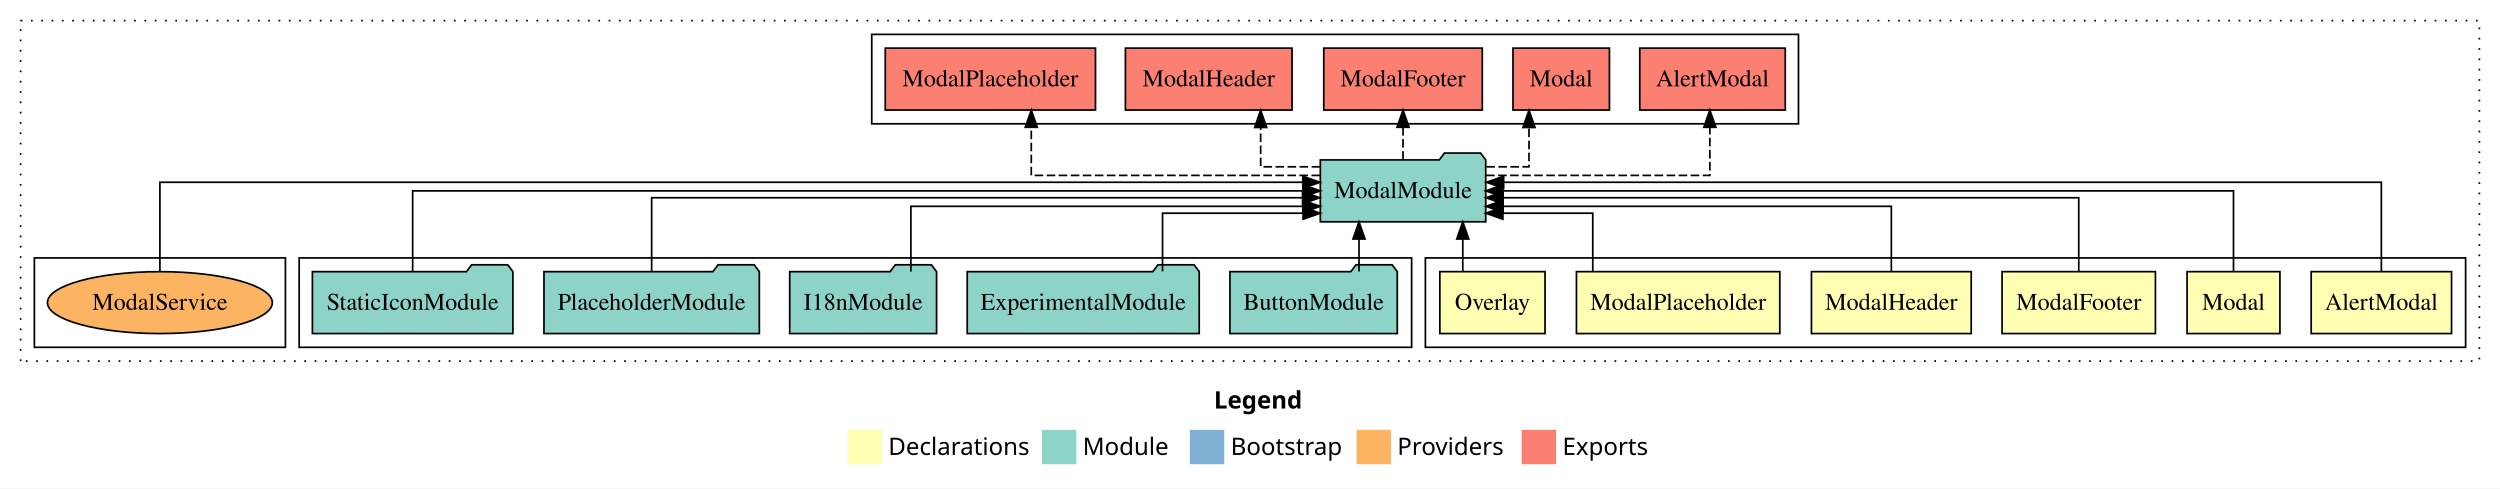
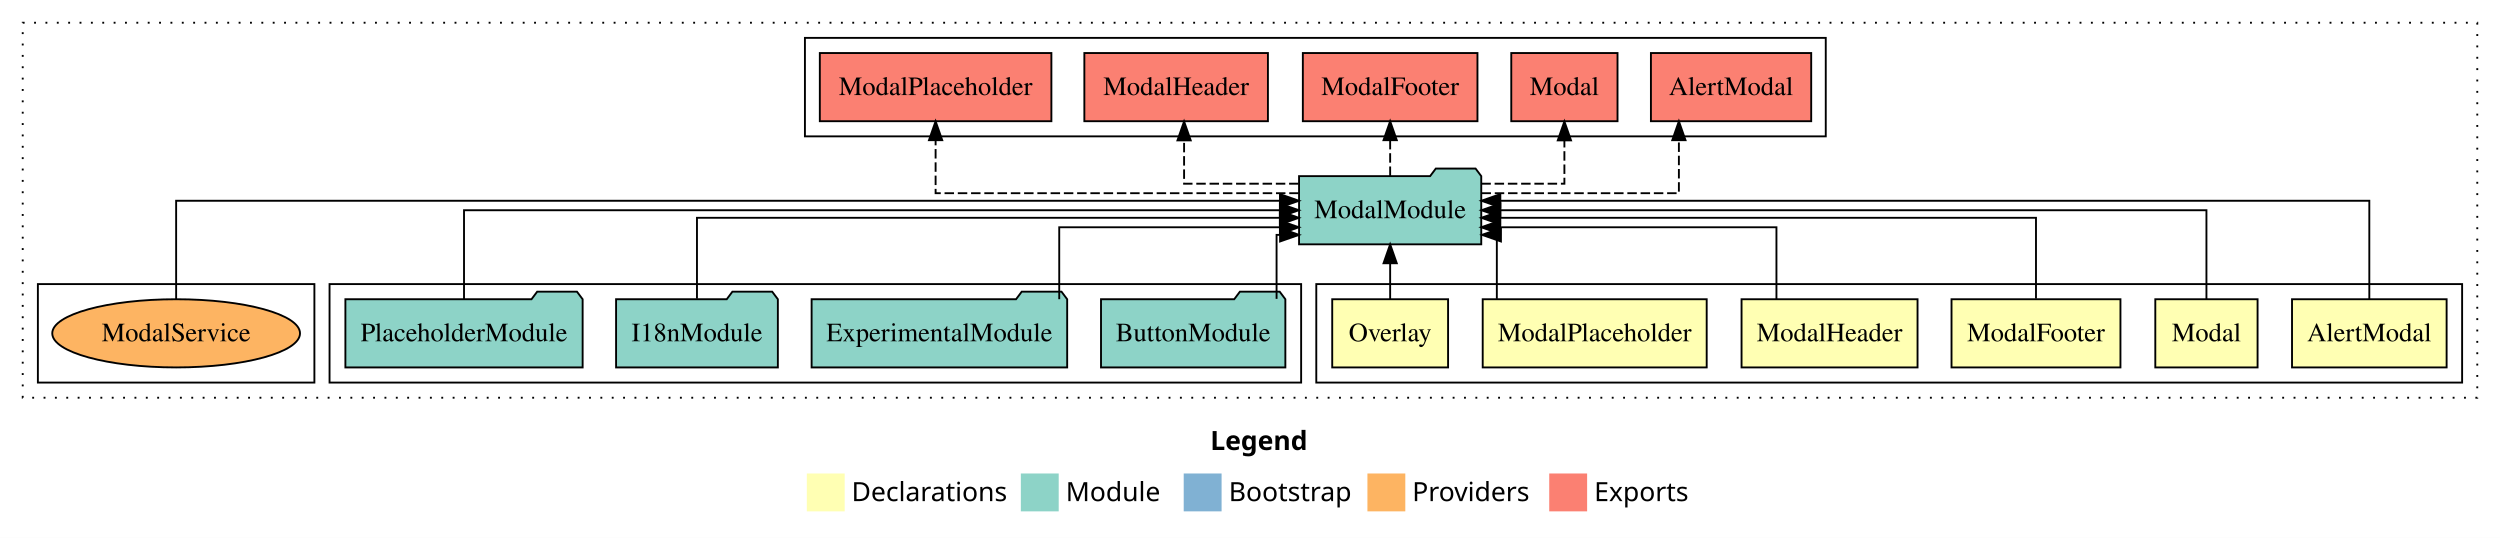
- <svg xmlns="http://www.w3.org/2000/svg" width="1454pt" height="284pt" viewBox="0.00 0.00 1454.00 284.00">
+ <svg xmlns="http://www.w3.org/2000/svg" width="1320pt" height="284pt" viewBox="0.00 0.00 1320.00 284.00">
  <g id="graph0" class="graph" transform="scale(1 1) rotate(0) translate(4 280)">
-     <polygon fill="#ffffff" stroke="transparent" points="-4,4 -4,-280 1450,-280 1450,4 -4,4" />
-     <text text-anchor="start" x="702.009" y="-42.4" font-family="sans-serif" font-weight="bold" font-size="14.00" fill="#000000">Legend</text>
-     <polygon fill="#ffffb3" stroke="transparent" points="489,-10 489,-30 509,-30 509,-10 489,-10" />
-     <text text-anchor="start" x="512.629" y="-15.4" font-family="sans-serif" font-size="14.00" fill="#000000">  Declarations</text>
-     <polygon fill="#8dd3c7" stroke="transparent" points="602,-10 602,-30 622,-30 622,-10 602,-10" />
-     <text text-anchor="start" x="625.725" y="-15.4" font-family="sans-serif" font-size="14.00" fill="#000000">  Module</text>
-     <polygon fill="#80b1d3" stroke="transparent" points="688,-10 688,-30 708,-30 708,-10 688,-10" />
-     <text text-anchor="start" x="711.781" y="-15.4" font-family="sans-serif" font-size="14.00" fill="#000000">  Bootstrap</text>
-     <polygon fill="#fdb462" stroke="transparent" points="785,-10 785,-30 805,-30 805,-10 785,-10" />
-     <text text-anchor="start" x="808.673" y="-15.4" font-family="sans-serif" font-size="14.00" fill="#000000">  Providers</text>
-     <polygon fill="#fb8072" stroke="transparent" points="881,-10 881,-30 901,-30 901,-10 881,-10" />
-     <text text-anchor="start" x="904.726" y="-15.4" font-family="sans-serif" font-size="14.00" fill="#000000">  Exports</text>
+     <polygon fill="#ffffff" stroke="transparent" points="-4,4 -4,-280 1316,-280 1316,4 -4,4" />
+     <text text-anchor="start" x="635.009" y="-42.4" font-family="sans-serif" font-weight="bold" font-size="14.00" fill="#000000">Legend</text>
+     <polygon fill="#ffffb3" stroke="transparent" points="422,-10 422,-30 442,-30 442,-10 422,-10" />
+     <text text-anchor="start" x="445.629" y="-15.4" font-family="sans-serif" font-size="14.00" fill="#000000">  Declarations</text>
+     <polygon fill="#8dd3c7" stroke="transparent" points="535,-10 535,-30 555,-30 555,-10 535,-10" />
+     <text text-anchor="start" x="558.725" y="-15.4" font-family="sans-serif" font-size="14.00" fill="#000000">  Module</text>
+     <polygon fill="#80b1d3" stroke="transparent" points="621,-10 621,-30 641,-30 641,-10 621,-10" />
+     <text text-anchor="start" x="644.781" y="-15.4" font-family="sans-serif" font-size="14.00" fill="#000000">  Bootstrap</text>
+     <polygon fill="#fdb462" stroke="transparent" points="718,-10 718,-30 738,-30 738,-10 718,-10" />
+     <text text-anchor="start" x="741.673" y="-15.4" font-family="sans-serif" font-size="14.00" fill="#000000">  Providers</text>
+     <polygon fill="#fb8072" stroke="transparent" points="814,-10 814,-30 834,-30 834,-10 814,-10" />
+     <text text-anchor="start" x="837.726" y="-15.4" font-family="sans-serif" font-size="14.00" fill="#000000">  Exports</text>
    <g id="clust1" class="cluster">
-       <polygon fill="none" stroke="#000000" stroke-dasharray="1,5" points="8,-70 8,-268 1438,-268 1438,-70 8,-70" />
+       <polygon fill="none" stroke="#000000" stroke-dasharray="1,5" points="8,-70 8,-268 1304,-268 1304,-70 8,-70" />
    </g>
    <g id="clust2" class="cluster">
-       <polygon fill="none" stroke="#000000" points="825,-78 825,-130 1430,-130 1430,-78 825,-78" />
+       <polygon fill="none" stroke="#000000" points="691,-78 691,-130 1296,-130 1296,-78 691,-78" />
    </g>
    <g id="clust9" class="cluster">
-       <polygon fill="none" stroke="#000000" points="170,-78 170,-130 817,-130 817,-78 170,-78" />
+       <polygon fill="none" stroke="#000000" points="170,-78 170,-130 683,-130 683,-78 170,-78" />
    </g>
    <g id="clust10" class="cluster">
-       <polygon fill="none" stroke="#000000" points="503,-208 503,-260 1042,-260 1042,-208 503,-208" />
+       <polygon fill="none" stroke="#000000" points="421,-208 421,-260 960,-260 960,-208 421,-208" />
    </g>
    <g id="clust12" class="cluster">
      <polygon fill="none" stroke="#000000" points="16,-78 16,-130 162,-130 162,-78 16,-78" />
    </g>
    <g id="node1" class="node">
-       <polygon fill="#ffffb3" stroke="#000000" points="1421.813,-122 1340.187,-122 1340.187,-86 1421.813,-86 1421.813,-122" />
-       <text text-anchor="middle" x="1381" y="-99.8" font-family="Times,serif" font-size="14.00" fill="#000000">AlertModal</text>
+       <polygon fill="#ffffb3" stroke="#000000" points="1287.813,-122 1206.187,-122 1206.187,-86 1287.813,-86 1287.813,-122" />
+       <text text-anchor="middle" x="1247" y="-99.8" font-family="Times,serif" font-size="14.00" fill="#000000">AlertModal</text>
    </g>
    <g id="node7" class="node">
-       <polygon fill="#8dd3c7" stroke="#000000" points="860.1,-187 857.1,-191 836.1,-191 833.1,-187 763.9,-187 763.9,-151 860.1,-151 860.1,-187" />
-       <text text-anchor="middle" x="812" y="-164.8" font-family="Times,serif" font-size="14.00" fill="#000000">ModalModule</text>
+       <polygon fill="#8dd3c7" stroke="#000000" points="778.1,-187 775.1,-191 754.1,-191 751.1,-187 681.9,-187 681.9,-151 778.1,-151 778.1,-187" />
+       <text text-anchor="middle" x="730" y="-164.8" font-family="Times,serif" font-size="14.00" fill="#000000">ModalModule</text>
    </g>
    <g id="edge1" class="edge">
-       <path fill="none" stroke="#000000" d="M1381,-122.027C1381,-142.767 1381,-174 1381,-174 1381,-174 870.513,-174 870.513,-174" />
-       <polygon fill="#000000" stroke="#000000" points="870.513,-170.5 860.513,-174 870.513,-177.5 870.513,-170.5" />
+       <path fill="none" stroke="#000000" d="M1247,-122.027C1247,-142.767 1247,-174 1247,-174 1247,-174 788.174,-174 788.174,-174" />
+       <polygon fill="#000000" stroke="#000000" points="788.174,-170.5 778.174,-174 788.174,-177.5 788.174,-170.5" />
    </g>
    <g id="node2" class="node">
-       <polygon fill="#ffffb3" stroke="#000000" points="1322,-122 1268,-122 1268,-86 1322,-86 1322,-122" />
-       <text text-anchor="middle" x="1295" y="-99.8" font-family="Times,serif" font-size="14.00" fill="#000000">Modal</text>
+       <polygon fill="#ffffb3" stroke="#000000" points="1188,-122 1134,-122 1134,-86 1188,-86 1188,-122" />
+       <text text-anchor="middle" x="1161" y="-99.8" font-family="Times,serif" font-size="14.00" fill="#000000">Modal</text>
    </g>
    <g id="edge2" class="edge">
-       <path fill="none" stroke="#000000" d="M1295,-122.106C1295,-141.339 1295,-169 1295,-169 1295,-169 870.078,-169 870.078,-169" />
-       <polygon fill="#000000" stroke="#000000" points="870.078,-165.5 860.078,-169 870.078,-172.5 870.078,-165.5" />
+       <path fill="none" stroke="#000000" d="M1161,-122.106C1161,-141.339 1161,-169 1161,-169 1161,-169 788.187,-169 788.187,-169" />
+       <polygon fill="#000000" stroke="#000000" points="788.187,-165.5 778.187,-169 788.187,-172.5 788.187,-165.5" />
    </g>
    <g id="node3" class="node">
-       <polygon fill="#ffffb3" stroke="#000000" points="1249.598,-122 1160.402,-122 1160.402,-86 1249.598,-86 1249.598,-122" />
-       <text text-anchor="middle" x="1205" y="-99.8" font-family="Times,serif" font-size="14.00" fill="#000000">ModalFooter</text>
+       <polygon fill="#ffffb3" stroke="#000000" points="1115.598,-122 1026.402,-122 1026.402,-86 1115.598,-86 1115.598,-122" />
+       <text text-anchor="middle" x="1071" y="-99.8" font-family="Times,serif" font-size="14.00" fill="#000000">ModalFooter</text>
    </g>
    <g id="edge3" class="edge">
-       <path fill="none" stroke="#000000" d="M1205,-122.302C1205,-140.27 1205,-165 1205,-165 1205,-165 870.189,-165 870.189,-165" />
-       <polygon fill="#000000" stroke="#000000" points="870.189,-161.5 860.189,-165 870.189,-168.5 870.189,-161.5" />
+       <path fill="none" stroke="#000000" d="M1071,-122.302C1071,-140.27 1071,-165 1071,-165 1071,-165 788.134,-165 788.134,-165" />
+       <polygon fill="#000000" stroke="#000000" points="788.134,-161.5 778.134,-165 788.134,-168.5 788.134,-161.5" />
    </g>
    <g id="node4" class="node">
-       <polygon fill="#ffffb3" stroke="#000000" points="1142.461,-122 1049.539,-122 1049.539,-86 1142.461,-86 1142.461,-122" />
-       <text text-anchor="middle" x="1096" y="-99.8" font-family="Times,serif" font-size="14.00" fill="#000000">ModalHeader</text>
+       <polygon fill="#ffffb3" stroke="#000000" points="1008.461,-122 915.539,-122 915.539,-86 1008.461,-86 1008.461,-122" />
+       <text text-anchor="middle" x="962" y="-99.8" font-family="Times,serif" font-size="14.00" fill="#000000">ModalHeader</text>
    </g>
    <g id="edge4" class="edge">
-       <path fill="none" stroke="#000000" d="M1096,-122.027C1096,-138.398 1096,-160 1096,-160 1096,-160 870.177,-160 870.177,-160" />
-       <polygon fill="#000000" stroke="#000000" points="870.177,-156.5 860.177,-160 870.177,-163.5 870.177,-156.5" />
+       <path fill="none" stroke="#000000" d="M933.963,-122.027C933.963,-138.398 933.963,-160 933.963,-160 933.963,-160 788.078,-160 788.078,-160" />
+       <polygon fill="#000000" stroke="#000000" points="788.078,-156.5 778.078,-160 788.078,-163.5 788.078,-156.5" />
    </g>
    <g id="node5" class="node">
-       <polygon fill="#ffffb3" stroke="#000000" points="1031.133,-122 912.867,-122 912.867,-86 1031.133,-86 1031.133,-122" />
-       <text text-anchor="middle" x="972" y="-99.8" font-family="Times,serif" font-size="14.00" fill="#000000">ModalPlaceholder</text>
+       <polygon fill="#ffffb3" stroke="#000000" points="897.133,-122 778.867,-122 778.867,-86 897.133,-86 897.133,-122" />
+       <text text-anchor="middle" x="838" y="-99.8" font-family="Times,serif" font-size="14.00" fill="#000000">ModalPlaceholder</text>
    </g>
    <g id="edge5" class="edge">
-       <path fill="none" stroke="#000000" d="M922.354,-122.187C922.354,-137.182 922.354,-156 922.354,-156 922.354,-156 870.082,-156 870.082,-156" />
-       <polygon fill="#000000" stroke="#000000" points="870.082,-152.5 860.082,-156 870.082,-159.5 870.082,-152.5" />
+       <path fill="none" stroke="#000000" d="M786.329,-122.187C786.329,-137.182 786.329,-156 786.329,-156 786.329,-156 785.546,-156 785.546,-156" />
+       <polygon fill="#000000" stroke="#000000" points="788.497,-152.5 778.497,-156 788.497,-159.5 788.497,-152.5" />
    </g>
    <g id="node6" class="node">
-       <polygon fill="#ffffb3" stroke="#000000" points="894.587,-122 833.413,-122 833.413,-86 894.587,-86 894.587,-122" />
-       <text text-anchor="middle" x="864" y="-99.8" font-family="Times,serif" font-size="14.00" fill="#000000">Overlay</text>
+       <polygon fill="#ffffb3" stroke="#000000" points="760.587,-122 699.413,-122 699.413,-86 760.587,-86 760.587,-122" />
+       <text text-anchor="middle" x="730" y="-99.8" font-family="Times,serif" font-size="14.00" fill="#000000">Overlay</text>
    </g>
    <g id="edge6" class="edge">
-       <path fill="none" stroke="#000000" d="M846.753,-122.106C846.753,-122.106 846.753,-140.991 846.753,-140.991" />
-       <polygon fill="#000000" stroke="#000000" points="843.253,-140.991 846.753,-150.991 850.253,-140.991 843.253,-140.991" />
+       <path fill="none" stroke="#000000" d="M730,-122.106C730,-122.106 730,-140.991 730,-140.991" />
+       <polygon fill="#000000" stroke="#000000" points="726.5,-140.991 730,-150.991 733.5,-140.991 726.5,-140.991" />
+     </g>
+     <g id="node12" class="node">
+       <polygon fill="#fb8072" stroke="#000000" points="952.313,-252 867.687,-252 867.687,-216 952.313,-216 952.313,-252" />
+       <text text-anchor="middle" x="910" y="-229.8" font-family="Times,serif" font-size="14.00" fill="#000000">AlertModal </text>
+     </g>
+     <g id="edge11" class="edge">
+       <path fill="none" stroke="#000000" stroke-dasharray="5,2" d="M778.238,-178C822.902,-178 882.455,-178 882.455,-178 882.455,-178 882.455,-205.973 882.455,-205.973" />
+       <polygon fill="#000000" stroke="#000000" points="878.955,-205.973 882.455,-215.973 885.955,-205.973 878.955,-205.973" />
    </g>
    <g id="node13" class="node">
-       <polygon fill="#fb8072" stroke="#000000" points="1034.313,-252 949.687,-252 949.687,-216 1034.313,-216 1034.313,-252" />
-       <text text-anchor="middle" x="992" y="-229.8" font-family="Times,serif" font-size="14.00" fill="#000000">AlertModal </text>
+       <polygon fill="#fb8072" stroke="#000000" points="850.05,-252 793.95,-252 793.95,-216 850.05,-216 850.05,-252" />
+       <text text-anchor="middle" x="822" y="-229.8" font-family="Times,serif" font-size="14.00" fill="#000000">Modal </text>
    </g>
    <g id="edge12" class="edge">
-       <path fill="none" stroke="#000000" stroke-dasharray="5,2" d="M860.293,-178C913.143,-178 990.455,-178 990.455,-178 990.455,-178 990.455,-205.973 990.455,-205.973" />
-       <polygon fill="#000000" stroke="#000000" points="986.955,-205.973 990.455,-215.973 993.955,-205.973 986.955,-205.973" />
+       <path fill="none" stroke="#000000" stroke-dasharray="5,2" d="M778.155,-183C800.415,-183 822,-183 822,-183 822,-183 822,-205.876 822,-205.876" />
+       <polygon fill="#000000" stroke="#000000" points="818.5,-205.876 822,-215.876 825.5,-205.876 818.5,-205.876" />
    </g>
    <g id="node14" class="node">
-       <polygon fill="#fb8072" stroke="#000000" points="932.05,-252 875.95,-252 875.95,-216 932.05,-216 932.05,-252" />
-       <text text-anchor="middle" x="904" y="-229.8" font-family="Times,serif" font-size="14.00" fill="#000000">Modal </text>
+       <polygon fill="#fb8072" stroke="#000000" points="776.099,-252 683.901,-252 683.901,-216 776.099,-216 776.099,-252" />
+       <text text-anchor="middle" x="730" y="-229.8" font-family="Times,serif" font-size="14.00" fill="#000000">ModalFooter </text>
    </g>
    <g id="edge13" class="edge">
-       <path fill="none" stroke="#000000" stroke-dasharray="5,2" d="M860.457,-183C874.081,-183 885.259,-183 885.259,-183 885.259,-183 885.259,-205.876 885.259,-205.876" />
-       <polygon fill="#000000" stroke="#000000" points="881.759,-205.876 885.259,-215.876 888.759,-205.876 881.759,-205.876" />
+       <path fill="none" stroke="#000000" stroke-dasharray="5,2" d="M730,-187.106C730,-187.106 730,-205.991 730,-205.991" />
+       <polygon fill="#000000" stroke="#000000" points="726.5,-205.991 730,-215.991 733.5,-205.991 726.5,-205.991" />
    </g>
    <g id="node15" class="node">
-       <polygon fill="#fb8072" stroke="#000000" points="858.099,-252 765.901,-252 765.901,-216 858.099,-216 858.099,-252" />
-       <text text-anchor="middle" x="812" y="-229.8" font-family="Times,serif" font-size="14.00" fill="#000000">ModalFooter </text>
+       <polygon fill="#fb8072" stroke="#000000" points="665.462,-252 568.538,-252 568.538,-216 665.462,-216 665.462,-252" />
+       <text text-anchor="middle" x="617" y="-229.8" font-family="Times,serif" font-size="14.00" fill="#000000">ModalHeader </text>
    </g>
    <g id="edge14" class="edge">
-       <path fill="none" stroke="#000000" stroke-dasharray="5,2" d="M812,-187.106C812,-187.106 812,-205.991 812,-205.991" />
-       <polygon fill="#000000" stroke="#000000" points="808.5,-205.991 812,-215.991 815.5,-205.991 808.5,-205.991" />
+       <path fill="none" stroke="#000000" stroke-dasharray="5,2" d="M681.644,-183C652.586,-183 621.198,-183 621.198,-183 621.198,-183 621.198,-205.876 621.198,-205.876" />
+       <polygon fill="#000000" stroke="#000000" points="617.698,-205.876 621.198,-215.876 624.698,-205.876 617.698,-205.876" />
    </g>
    <g id="node16" class="node">
-       <polygon fill="#fb8072" stroke="#000000" points="747.462,-252 650.538,-252 650.538,-216 747.462,-216 747.462,-252" />
-       <text text-anchor="middle" x="699" y="-229.8" font-family="Times,serif" font-size="14.00" fill="#000000">ModalHeader </text>
+       <polygon fill="#fb8072" stroke="#000000" points="551.133,-252 428.867,-252 428.867,-216 551.133,-216 551.133,-252" />
+       <text text-anchor="middle" x="490" y="-229.8" font-family="Times,serif" font-size="14.00" fill="#000000">ModalPlaceholder </text>
    </g>
    <g id="edge15" class="edge">
-       <path fill="none" stroke="#000000" stroke-dasharray="5,2" d="M763.834,-183C745.618,-183 729.198,-183 729.198,-183 729.198,-183 729.198,-205.876 729.198,-205.876" />
-       <polygon fill="#000000" stroke="#000000" points="725.698,-205.876 729.198,-215.876 732.698,-205.876 725.698,-205.876" />
+       <path fill="none" stroke="#000000" stroke-dasharray="5,2" d="M681.721,-178C611.637,-178 490,-178 490,-178 490,-178 490,-205.973 490,-205.973" />
+       <polygon fill="#000000" stroke="#000000" points="486.5,-205.973 490,-215.973 493.5,-205.973 486.5,-205.973" />
+     </g>
+     <g id="node8" class="node">
+       <polygon fill="#8dd3c7" stroke="#000000" points="674.668,-122 671.668,-126 650.668,-126 647.668,-122 577.332,-122 577.332,-86 674.668,-86 674.668,-122" />
+       <text text-anchor="middle" x="626" y="-99.8" font-family="Times,serif" font-size="14.00" fill="#000000">ButtonModule</text>
+     </g>
+     <g id="edge7" class="edge">
+       <path fill="none" stroke="#000000" d="M670.032,-122.187C670.032,-137.182 670.032,-156 670.032,-156 670.032,-156 671.88,-156 671.88,-156" />
+       <polygon fill="#000000" stroke="#000000" points="671.88,-159.5 681.88,-156 671.88,-152.5 671.88,-159.5" />
+     </g>
+     <g id="node9" class="node">
+       <polygon fill="#8dd3c7" stroke="#000000" points="559.469,-122 556.469,-126 535.469,-126 532.469,-122 424.531,-122 424.531,-86 559.469,-86 559.469,-122" />
+       <text text-anchor="middle" x="492" y="-99.8" font-family="Times,serif" font-size="14.00" fill="#000000">ExperimentalModule</text>
+     </g>
+     <g id="edge8" class="edge">
+       <path fill="none" stroke="#000000" d="M555.275,-122.027C555.275,-138.398 555.275,-160 555.275,-160 555.275,-160 671.793,-160 671.793,-160" />
+       <polygon fill="#000000" stroke="#000000" points="671.793,-163.5 681.793,-160 671.793,-156.5 671.793,-163.5" />
+     </g>
+     <g id="node10" class="node">
+       <polygon fill="#8dd3c7" stroke="#000000" points="406.711,-122 403.711,-126 382.711,-126 379.711,-122 321.289,-122 321.289,-86 406.711,-86 406.711,-122" />
+       <text text-anchor="middle" x="364" y="-99.8" font-family="Times,serif" font-size="14.00" fill="#000000">I18nModule</text>
+     </g>
+     <g id="edge9" class="edge">
+       <path fill="none" stroke="#000000" d="M364,-122.302C364,-140.27 364,-165 364,-165 364,-165 671.775,-165 671.775,-165" />
+       <polygon fill="#000000" stroke="#000000" points="671.776,-168.5 681.775,-165 671.775,-161.5 671.776,-168.5" />
+     </g>
+     <g id="node11" class="node">
+       <polygon fill="#8dd3c7" stroke="#000000" points="303.633,-122 300.633,-126 279.633,-126 276.633,-122 178.367,-122 178.367,-86 303.633,-86 303.633,-122" />
+       <text text-anchor="middle" x="241" y="-99.8" font-family="Times,serif" font-size="14.00" fill="#000000">PlaceholderModule</text>
+     </g>
+     <g id="edge10" class="edge">
+       <path fill="none" stroke="#000000" d="M241,-122.106C241,-141.339 241,-169 241,-169 241,-169 671.774,-169 671.774,-169" />
+       <polygon fill="#000000" stroke="#000000" points="671.775,-172.5 681.774,-169 671.774,-165.5 671.775,-172.5" />
    </g>
    <g id="node17" class="node">
-       <polygon fill="#fb8072" stroke="#000000" points="633.133,-252 510.867,-252 510.867,-216 633.133,-216 633.133,-252" />
-       <text text-anchor="middle" x="572" y="-229.8" font-family="Times,serif" font-size="14.00" fill="#000000">ModalPlaceholder </text>
-     </g>
-     <g id="edge16" class="edge">
-       <path fill="none" stroke="#000000" stroke-dasharray="5,2" d="M763.748,-178C700.026,-178 595.791,-178 595.791,-178 595.791,-178 595.791,-205.973 595.791,-205.973" />
-       <polygon fill="#000000" stroke="#000000" points="592.291,-205.973 595.791,-215.973 599.291,-205.973 592.291,-205.973" />
-     </g>
-     <g id="node8" class="node">
-       <polygon fill="#8dd3c7" stroke="#000000" points="808.668,-122 805.668,-126 784.668,-126 781.668,-122 711.332,-122 711.332,-86 808.668,-86 808.668,-122" />
-       <text text-anchor="middle" x="760" y="-99.8" font-family="Times,serif" font-size="14.00" fill="#000000">ButtonModule</text>
-     </g>
-     <g id="edge7" class="edge">
-       <path fill="none" stroke="#000000" d="M786.392,-122.106C786.392,-122.106 786.392,-140.991 786.392,-140.991" />
-       <polygon fill="#000000" stroke="#000000" points="782.892,-140.991 786.392,-150.991 789.892,-140.991 782.892,-140.991" />
-     </g>
-     <g id="node9" class="node">
-       <polygon fill="#8dd3c7" stroke="#000000" points="693.469,-122 690.469,-126 669.469,-126 666.469,-122 558.531,-122 558.531,-86 693.469,-86 693.469,-122" />
-       <text text-anchor="middle" x="626" y="-99.8" font-family="Times,serif" font-size="14.00" fill="#000000">ExperimentalModule</text>
-     </g>
-     <g id="edge8" class="edge">
-       <path fill="none" stroke="#000000" d="M672.127,-122.187C672.127,-137.182 672.127,-156 672.127,-156 672.127,-156 753.864,-156 753.864,-156" />
-       <polygon fill="#000000" stroke="#000000" points="753.864,-159.5 763.864,-156 753.864,-152.5 753.864,-159.5" />
-     </g>
-     <g id="node10" class="node">
-       <polygon fill="#8dd3c7" stroke="#000000" points="540.711,-122 537.711,-126 516.711,-126 513.711,-122 455.289,-122 455.289,-86 540.711,-86 540.711,-122" />
-       <text text-anchor="middle" x="498" y="-99.8" font-family="Times,serif" font-size="14.00" fill="#000000">I18nModule</text>
-     </g>
-     <g id="edge9" class="edge">
-       <path fill="none" stroke="#000000" d="M525.769,-122.027C525.769,-138.398 525.769,-160 525.769,-160 525.769,-160 753.769,-160 753.769,-160" />
-       <polygon fill="#000000" stroke="#000000" points="753.769,-163.5 763.769,-160 753.769,-156.5 753.769,-163.5" />
-     </g>
-     <g id="node11" class="node">
-       <polygon fill="#8dd3c7" stroke="#000000" points="437.633,-122 434.633,-126 413.633,-126 410.633,-122 312.367,-122 312.367,-86 437.633,-86 437.633,-122" />
-       <text text-anchor="middle" x="375" y="-99.8" font-family="Times,serif" font-size="14.00" fill="#000000">PlaceholderModule</text>
-     </g>
-     <g id="edge10" class="edge">
-       <path fill="none" stroke="#000000" d="M375,-122.302C375,-140.27 375,-165 375,-165 375,-165 753.564,-165 753.564,-165" />
-       <polygon fill="#000000" stroke="#000000" points="753.564,-168.5 763.564,-165 753.564,-161.5 753.564,-168.5" />
-     </g>
-     <g id="node12" class="node">
-       <polygon fill="#8dd3c7" stroke="#000000" points="294.309,-122 291.309,-126 270.309,-126 267.309,-122 177.691,-122 177.691,-86 294.309,-86 294.309,-122" />
-       <text text-anchor="middle" x="236" y="-99.8" font-family="Times,serif" font-size="14.00" fill="#000000">StaticIconModule</text>
-     </g>
-     <g id="edge11" class="edge">
-       <path fill="none" stroke="#000000" d="M236,-122.106C236,-141.339 236,-169 236,-169 236,-169 753.881,-169 753.881,-169" />
-       <polygon fill="#000000" stroke="#000000" points="753.881,-172.5 763.881,-169 753.881,-165.5 753.881,-172.5" />
-     </g>
-     <g id="node18" class="node">
      <ellipse fill="#fdb462" stroke="#000000" cx="89" cy="-104" rx="65.407" ry="18" />
      <text text-anchor="middle" x="89" y="-99.8" font-family="Times,serif" font-size="14.00" fill="#000000">ModalService</text>
    </g>
-     <g id="edge17" class="edge">
-       <path fill="none" stroke="#000000" d="M89,-122.027C89,-142.767 89,-174 89,-174 89,-174 753.721,-174 753.721,-174" />
-       <polygon fill="#000000" stroke="#000000" points="753.721,-177.5 763.721,-174 753.721,-170.5 753.721,-177.5" />
+     <g id="edge16" class="edge">
+       <path fill="none" stroke="#000000" d="M89,-122.027C89,-142.767 89,-174 89,-174 89,-174 671.821,-174 671.821,-174" />
+       <polygon fill="#000000" stroke="#000000" points="671.821,-177.5 681.821,-174 671.821,-170.5 671.821,-177.5" />
    </g>
  </g>
</svg>
